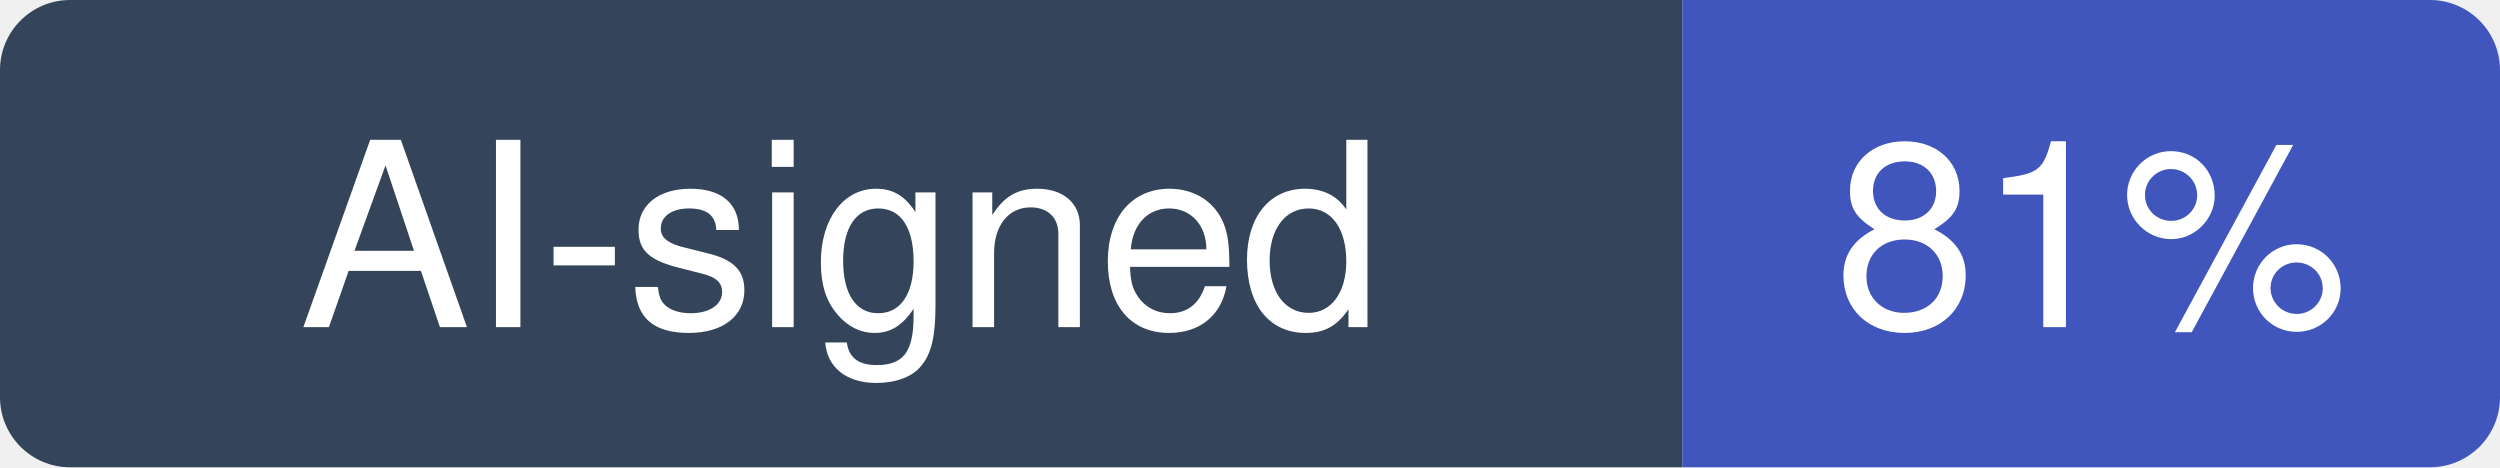
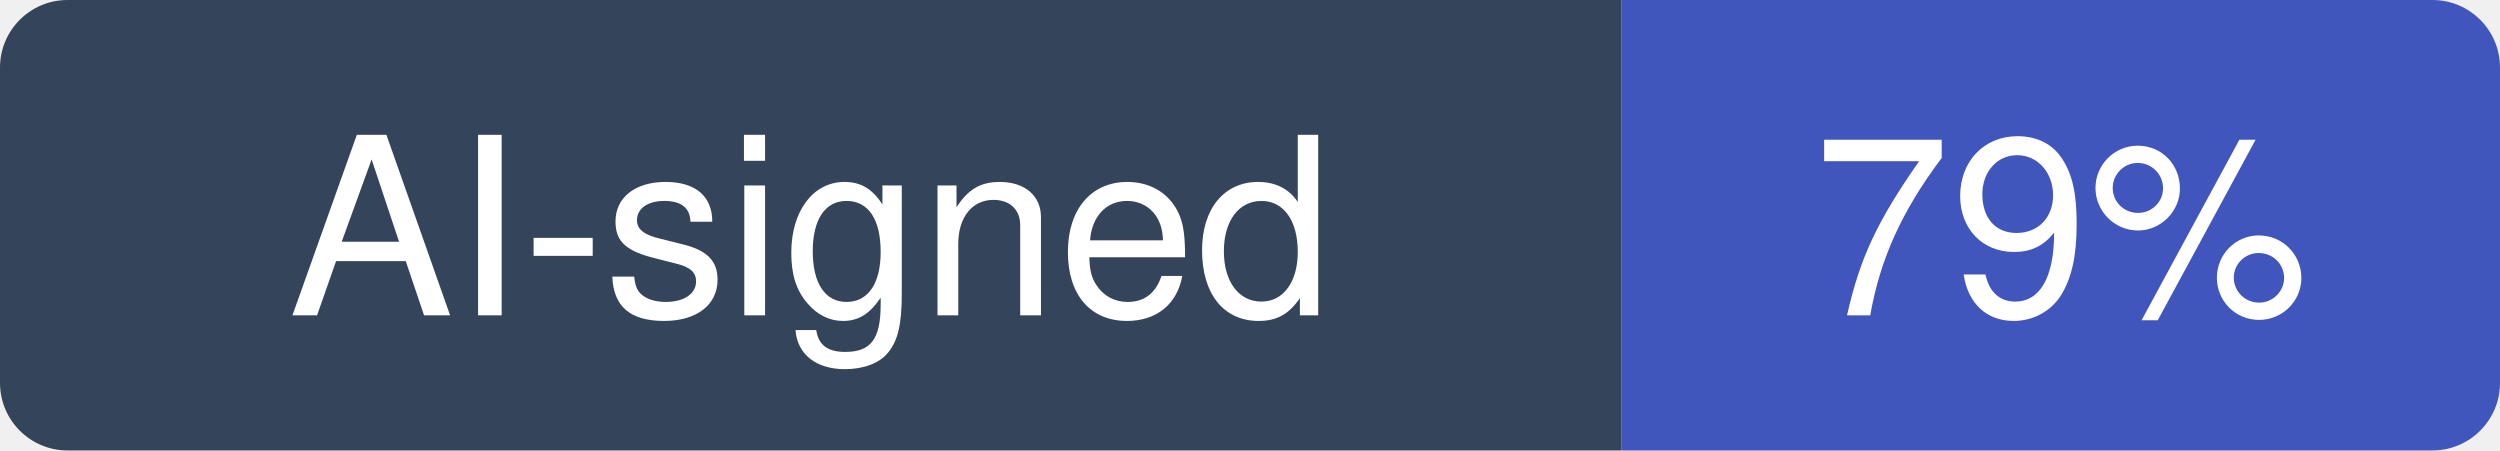
- <svg xmlns="http://www.w3.org/2000/svg" width="107" height="20" viewBox="0 0 107 20" role="img" aria-label="AI-signed: 81% of recent commits in Imbad0202/academic-research-skills">
+ <svg xmlns="http://www.w3.org/2000/svg" width="111" height="20" viewBox="0 0 111 20" role="img" aria-label="AI-signed: 79% of recent commits in Imbad0202/academic-research-skills">
  <clipPath id="hm-r">
-     <rect width="107" height="20" rx="3" />
+     <rect width="111" height="20" rx="3" />
  </clipPath>
  <g clip-path="url(#hm-r)">
    <rect width="72" height="20" fill="#34445A" />
-     <rect x="72" width="35" height="20" fill="#4056BC" />
+     <rect x="72" width="39" height="20" fill="#4056BC" />
  </g>
  <g fill="#fff" text-anchor="middle" font-family="Verdana, -apple-system, BlinkMacSystemFont, Segoe UI, Helvetica, Arial, Fira Sans, sans-serif" font-size="11">
    <text x="36" y="14">AI-signed</text>
-     <text x="89.5" y="14">81%</text>
+     <text x="91.5" y="14">79%</text>
  </g>
</svg>
